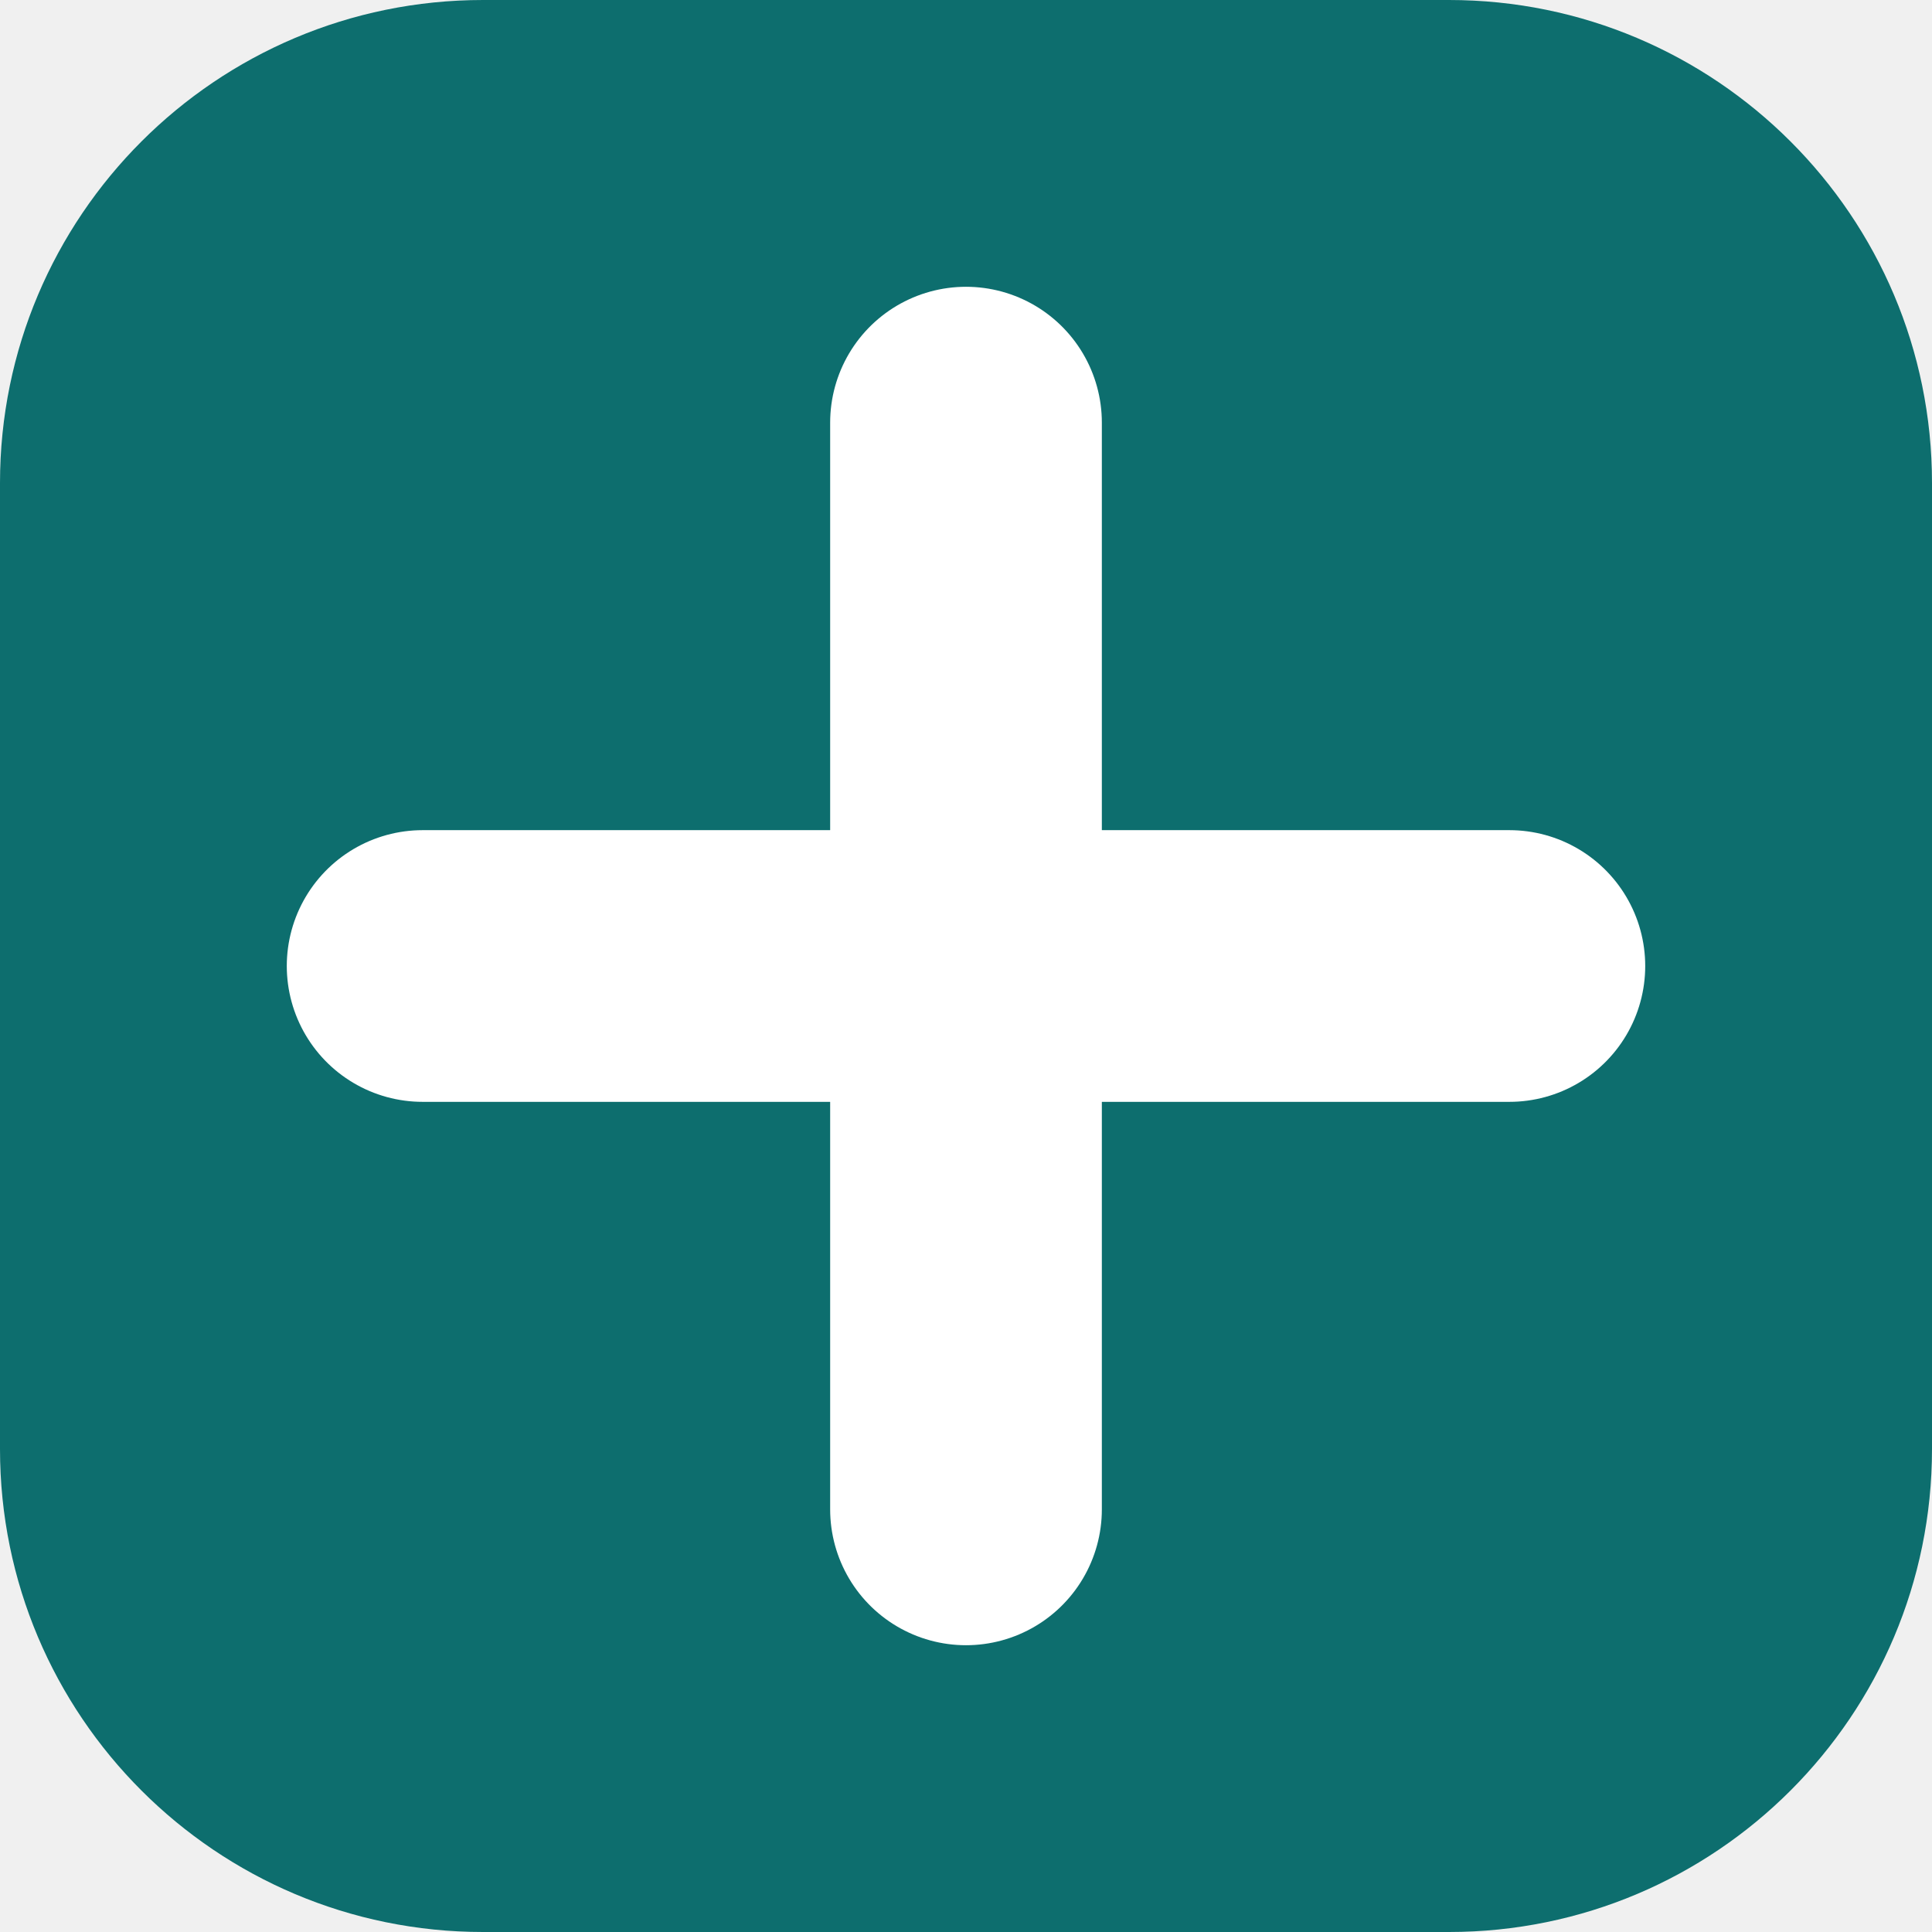
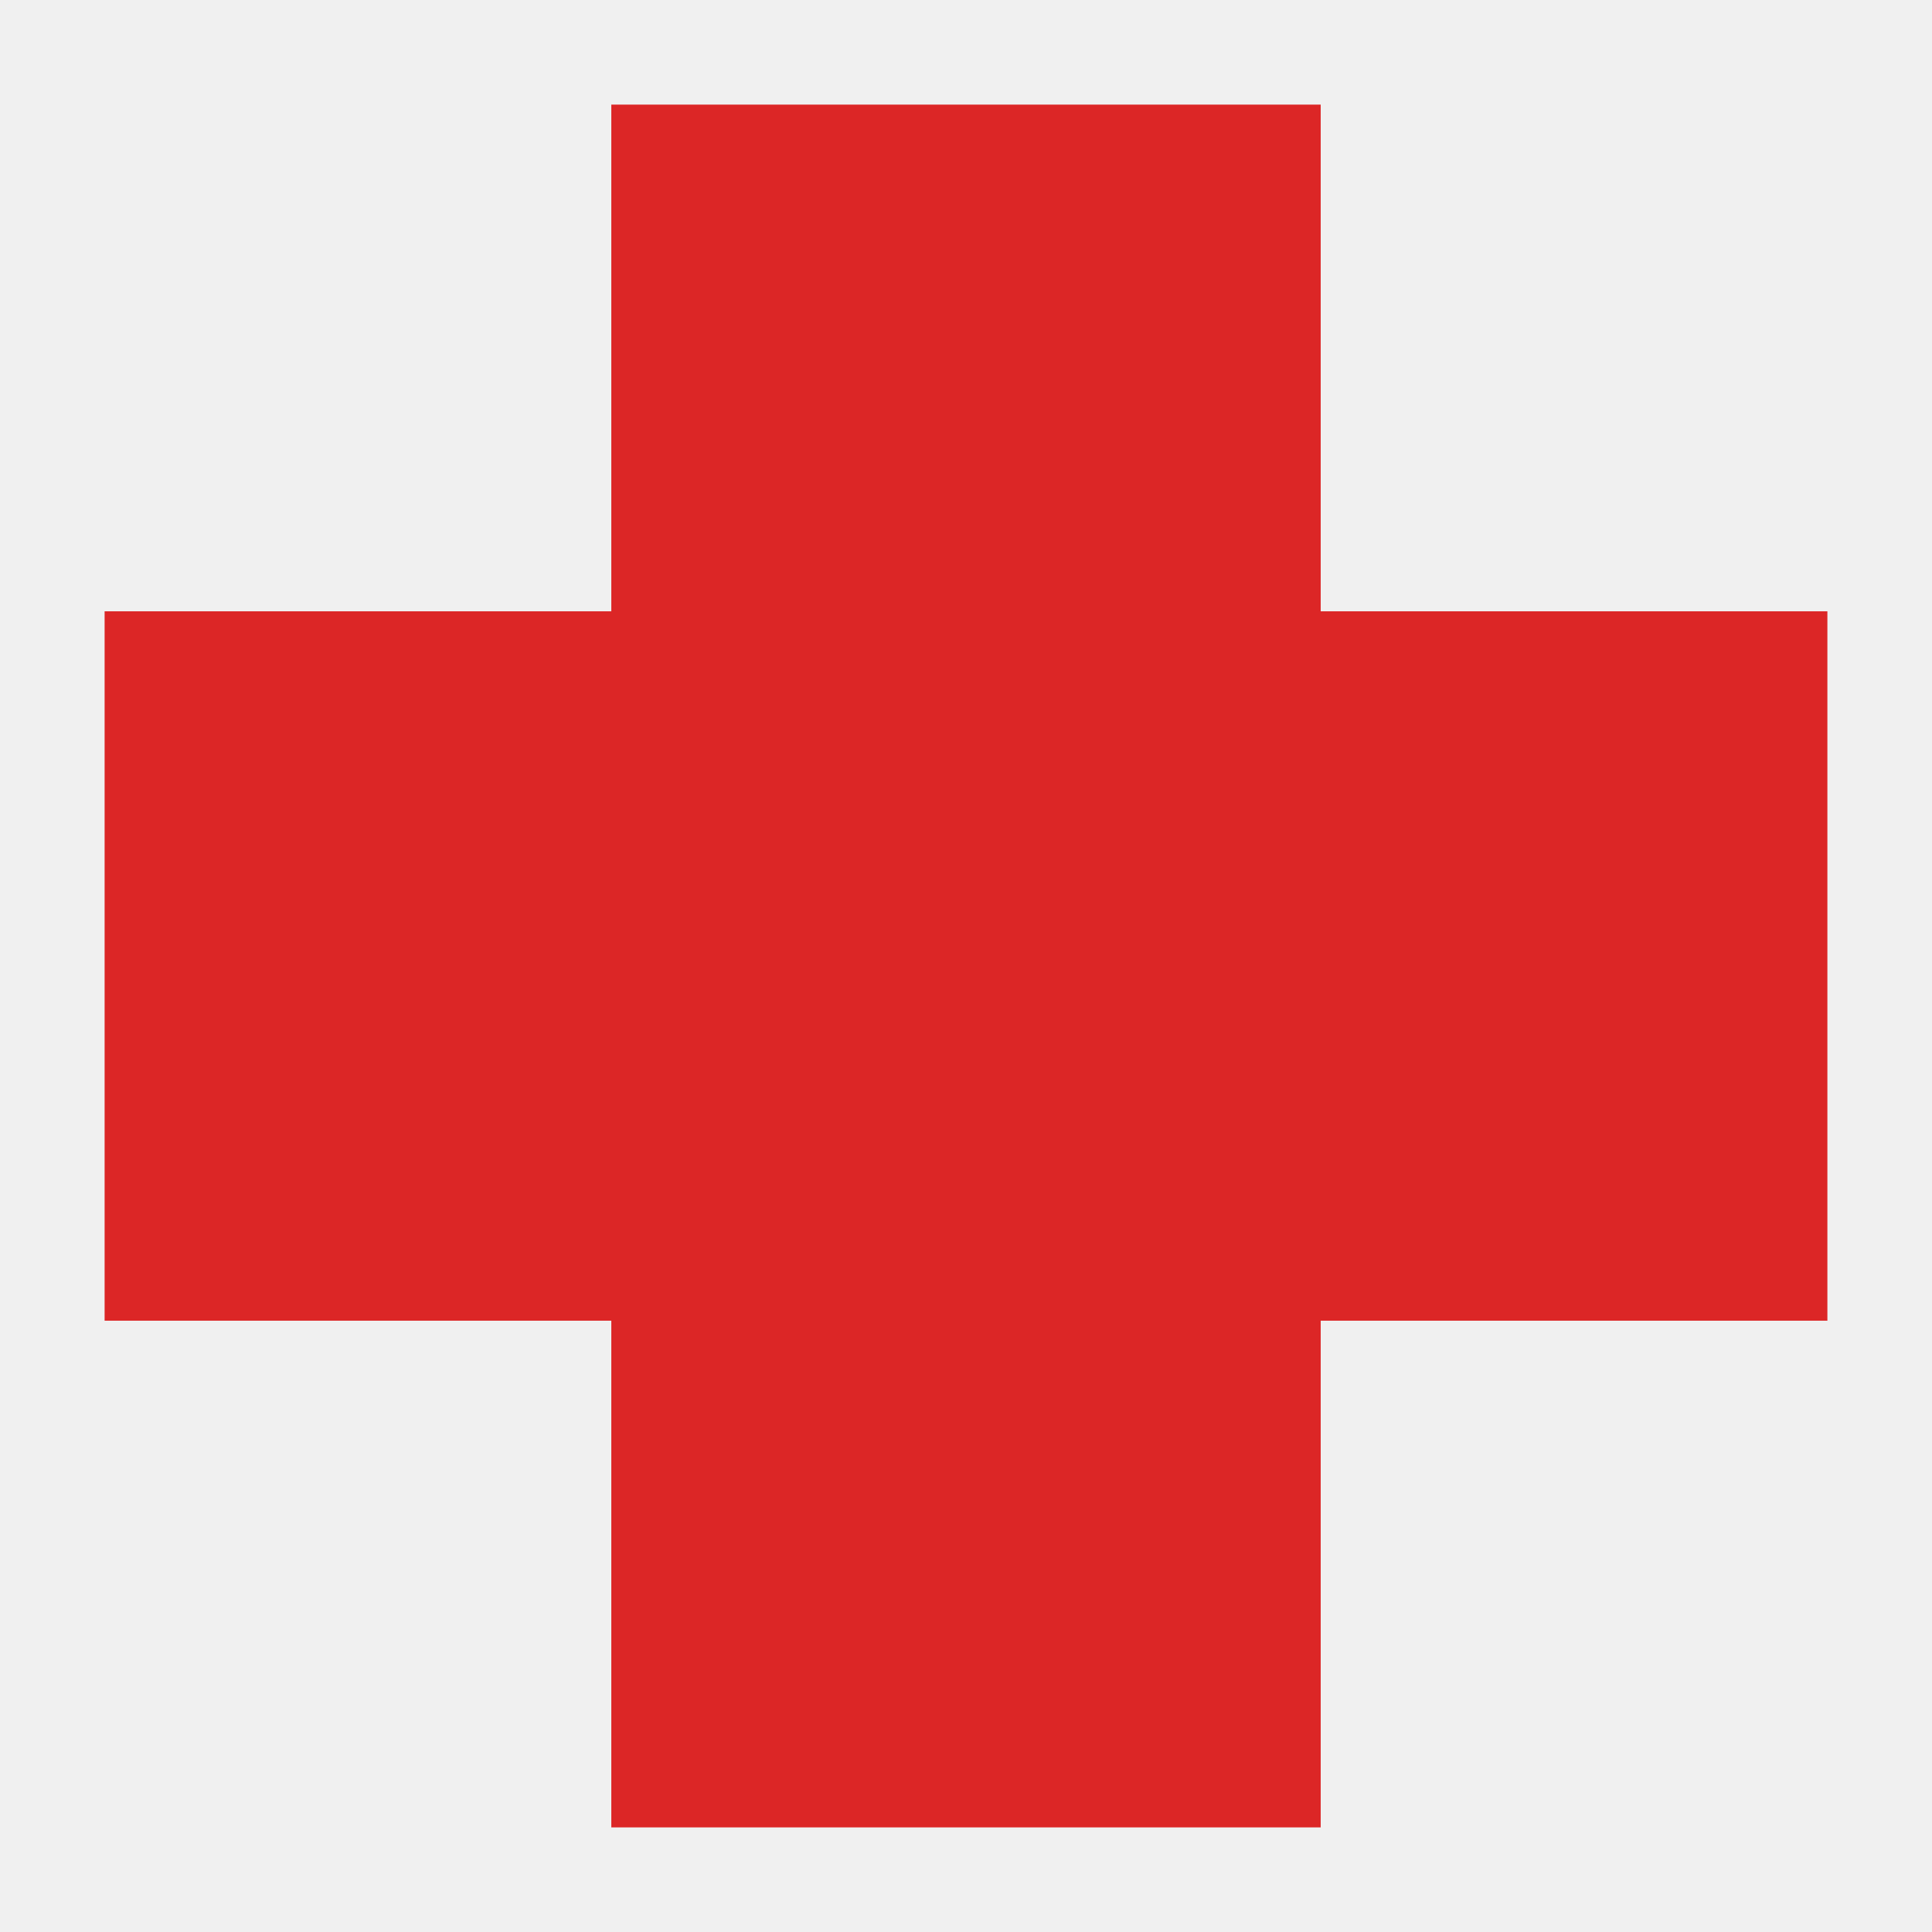
- <svg xmlns="http://www.w3.org/2000/svg" viewBox="0 0 64 64">
-   <rect width="64" height="64" rx="16" fill="#0d6e6e" />
-   <path d="M14 32h36M32 14v36" stroke="#fff" stroke-width="9" stroke-linecap="round" />
+ <svg xmlns="http://www.w3.org/2000/svg" viewBox="0 0 591 591">
+   <path fill="#dc2626" d="M187 32H404V187H559V404H404V559H187V404H32V187H187Z" />
</svg>
